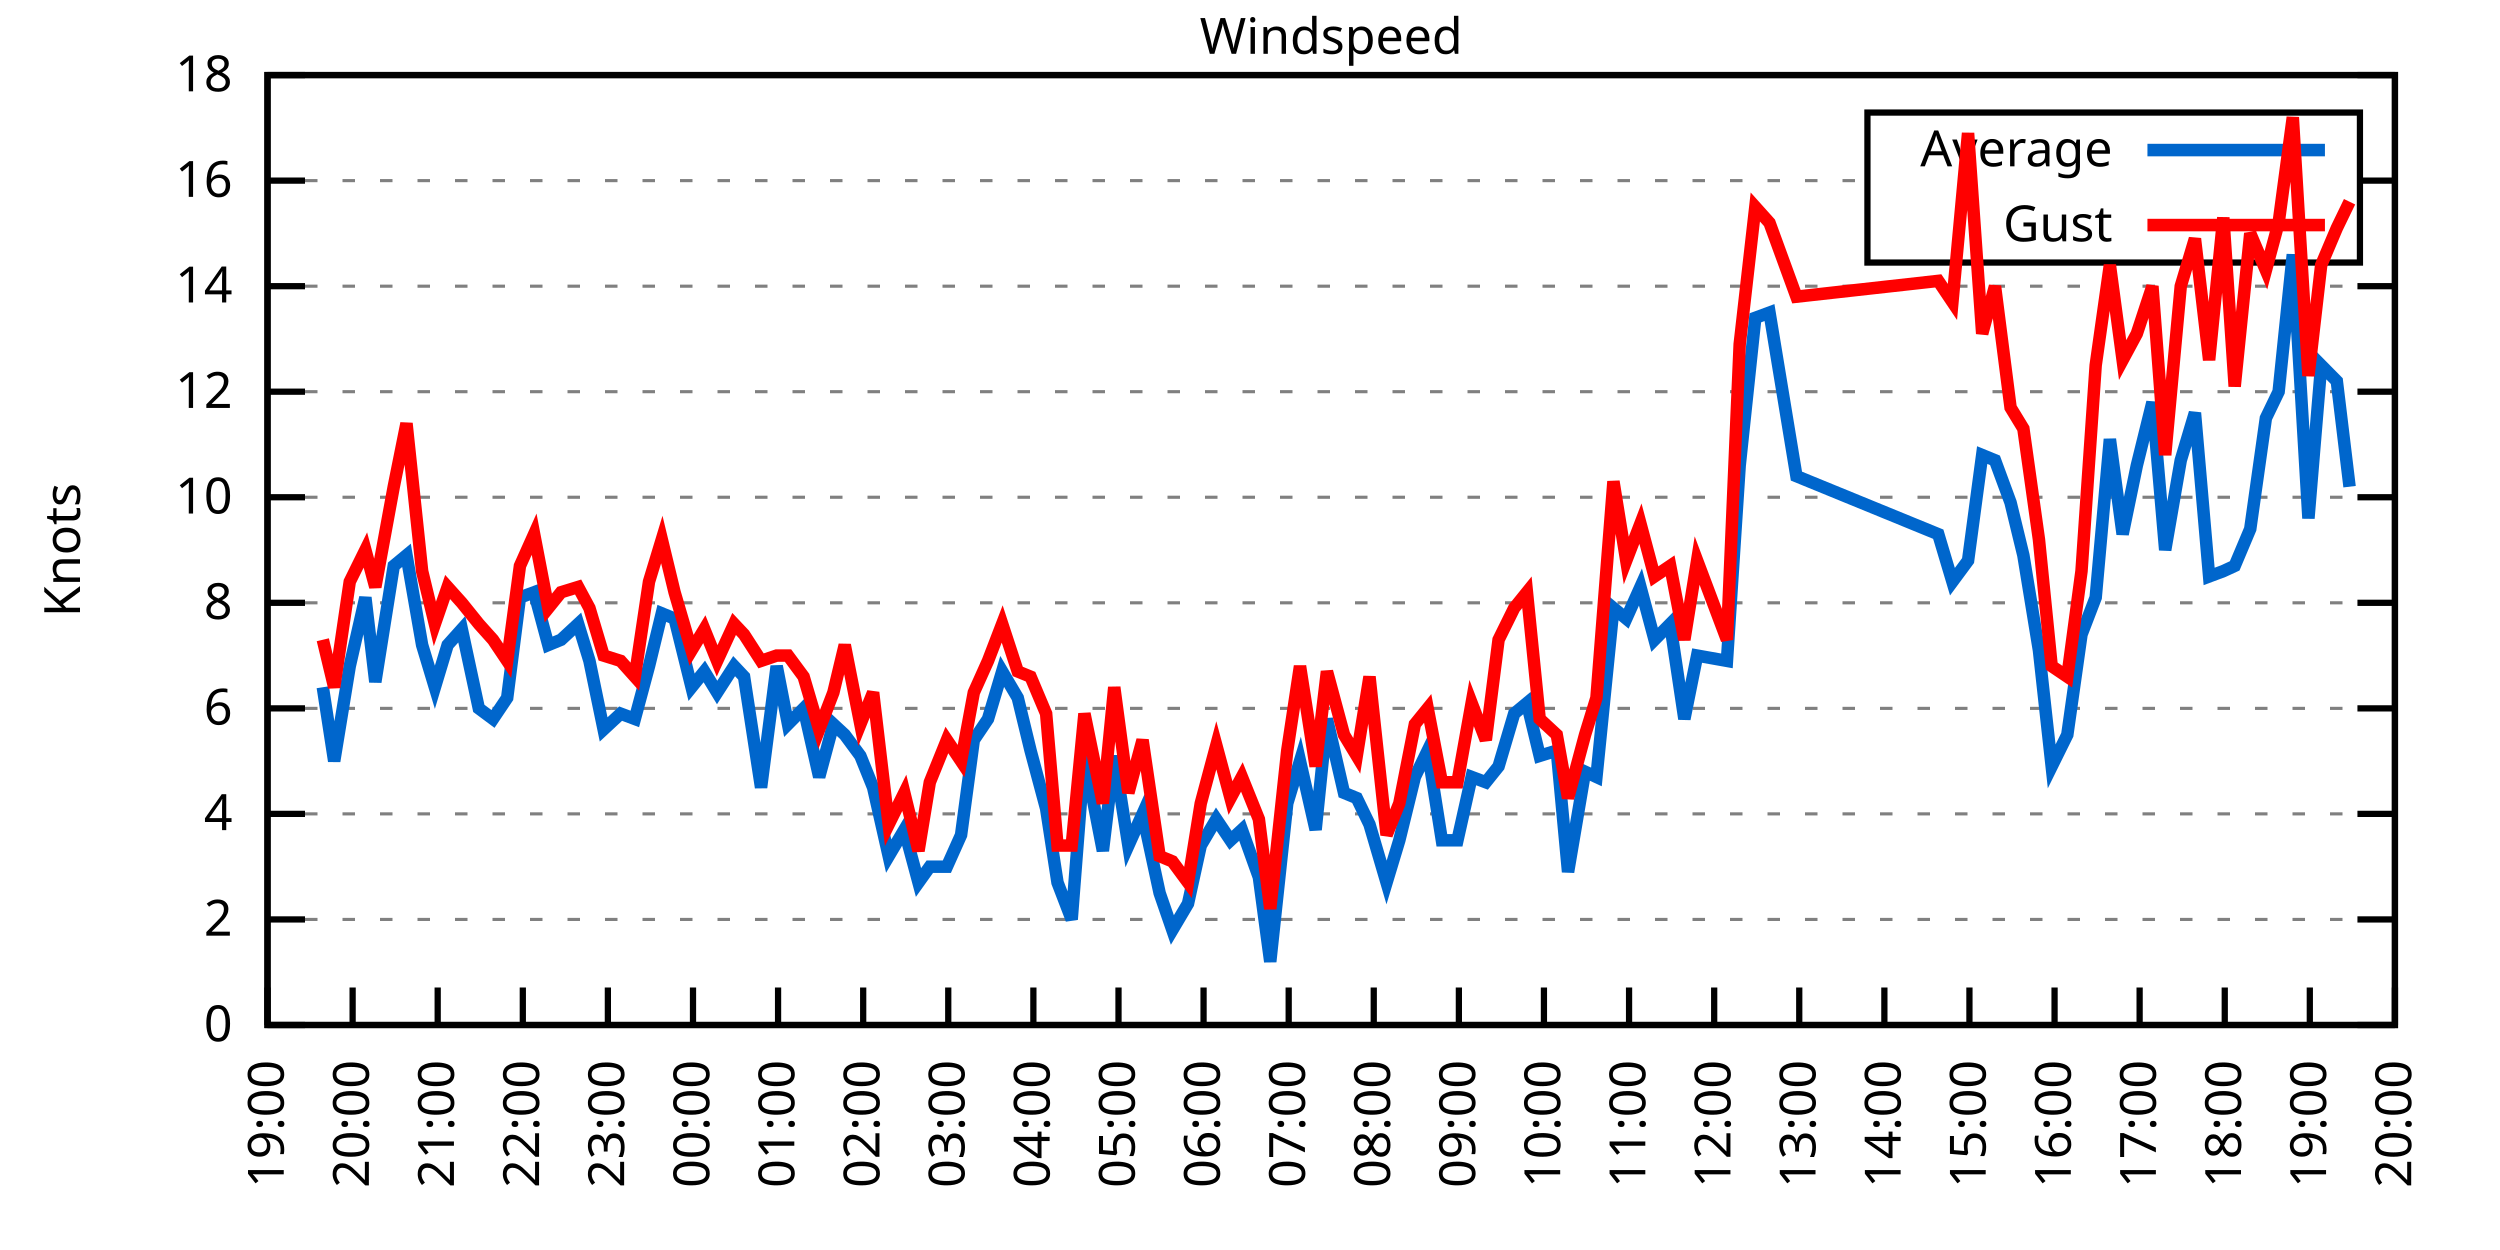
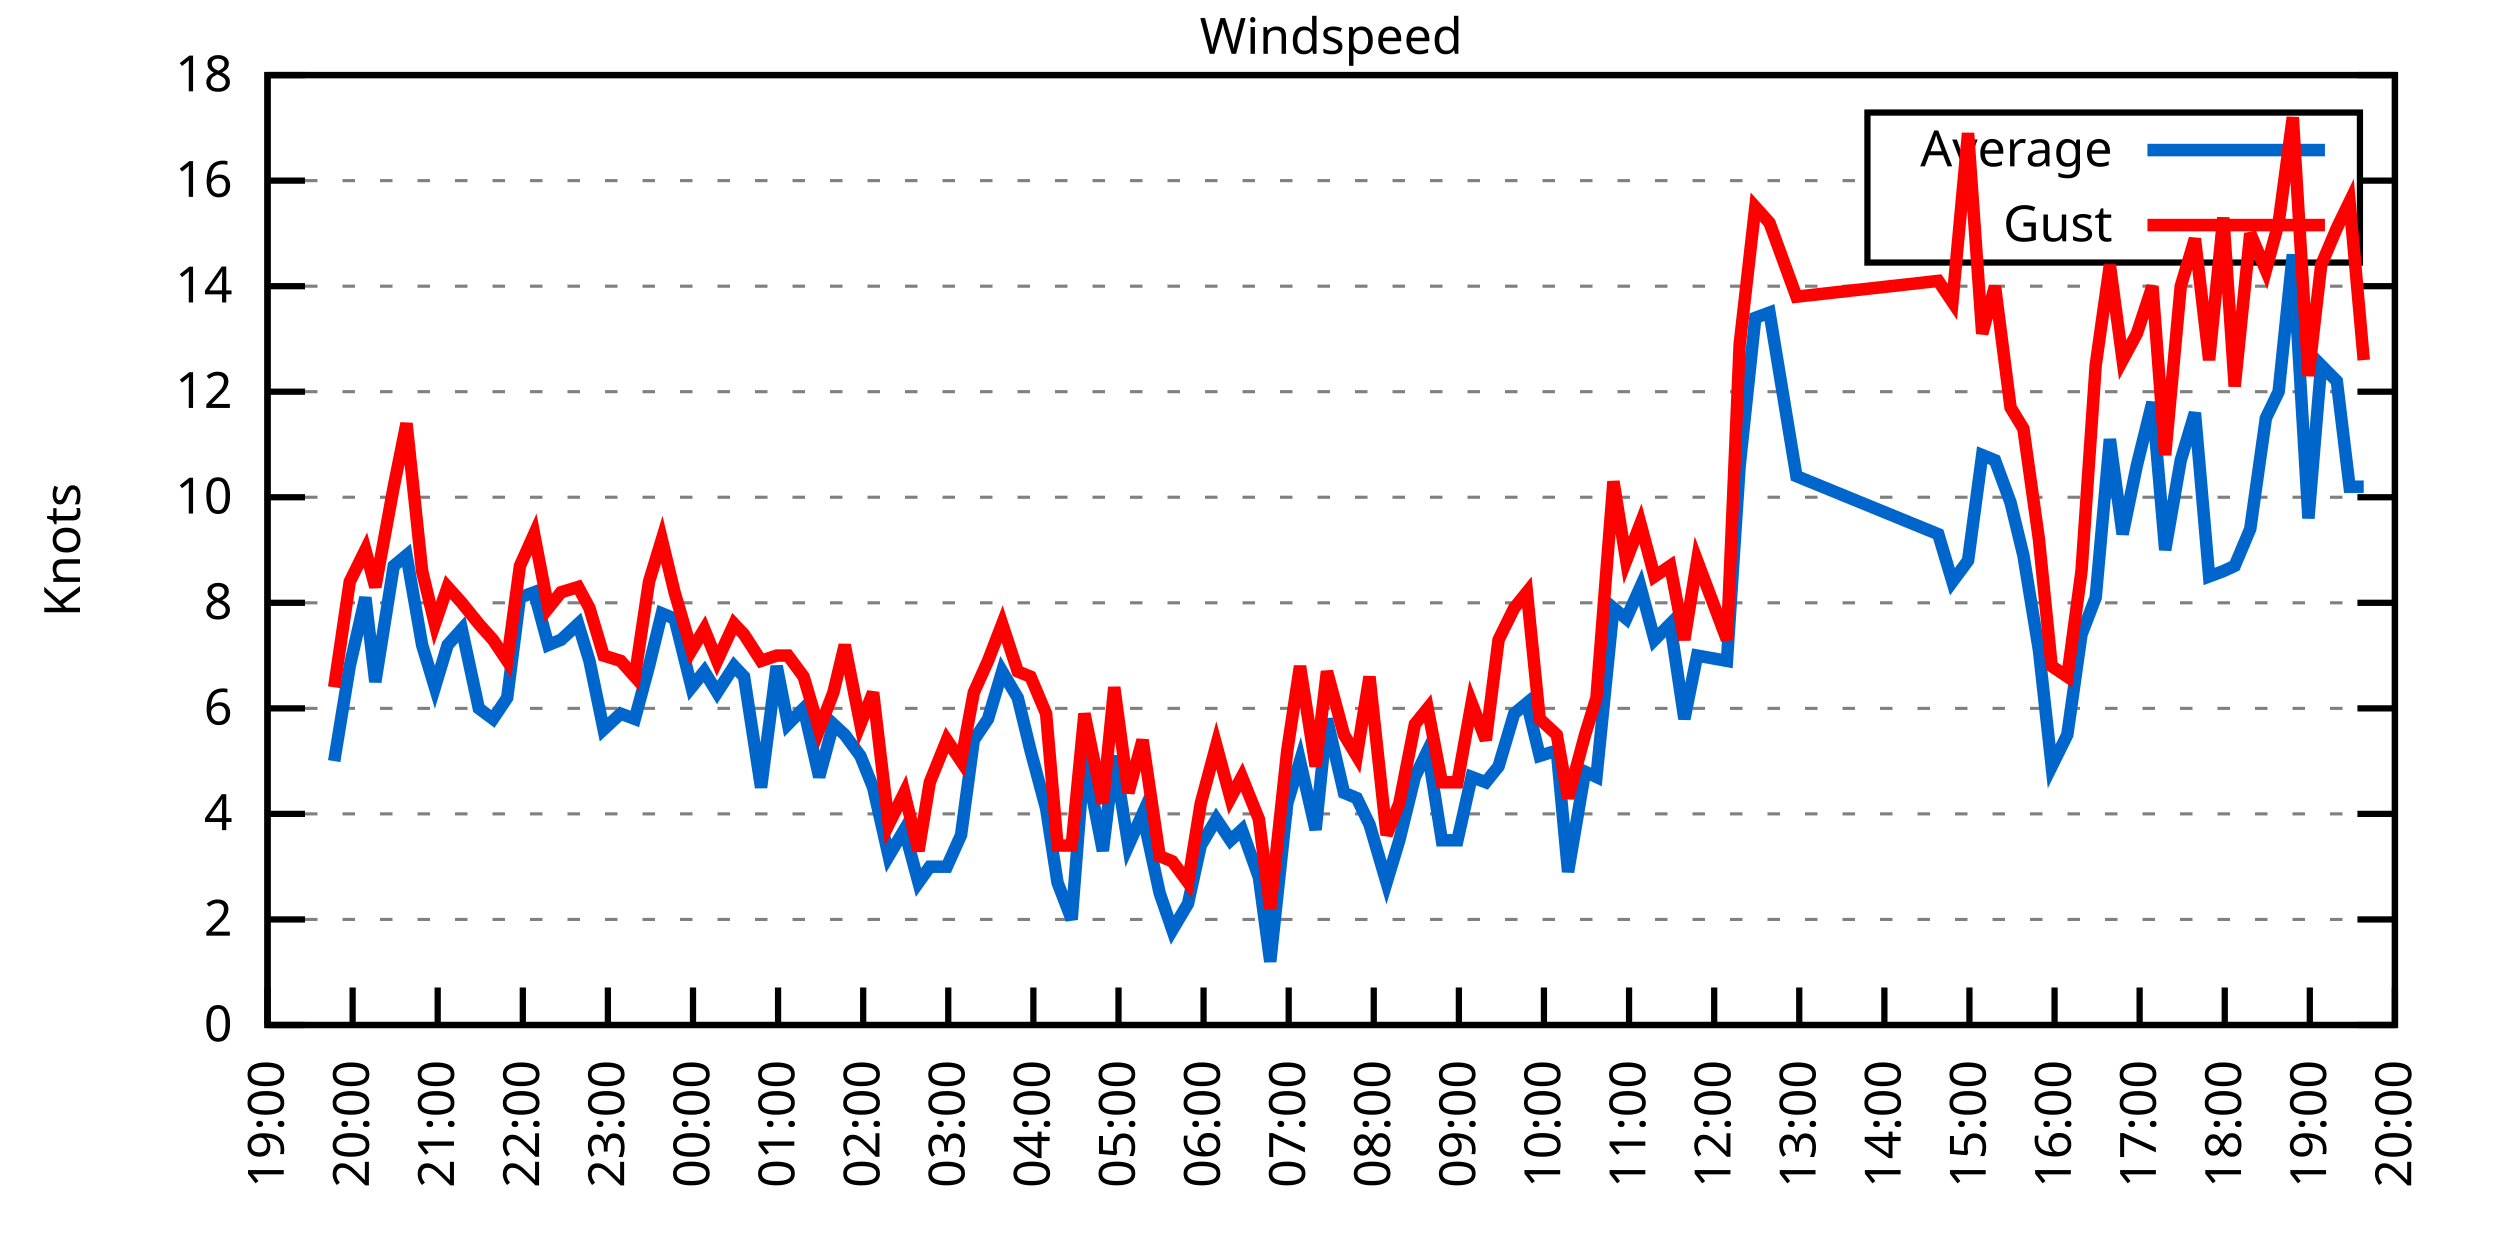
<svg xmlns="http://www.w3.org/2000/svg" xmlns:xlink="http://www.w3.org/1999/xlink" width="400" height="200" viewBox="0 0 400 200">
  <g id="gnuplot_canvas">
    <rect x="0" y="0" width="400" height="200" fill="none" />
    <defs>
      <circle id="gpDot" r="0.5" stroke-width="0.5" stroke="currentColor" />
      <path id="gpPt0" stroke-width="0.333" stroke="currentColor" d="M-1,0 h2 M0,-1 v2" />
      <path id="gpPt1" stroke-width="0.333" stroke="currentColor" d="M-1,-1 L1,1 M1,-1 L-1,1" />
      <path id="gpPt2" stroke-width="0.333" stroke="currentColor" d="M-1,0 L1,0 M0,-1 L0,1 M-1,-1 L1,1 M-1,1 L1,-1" />
      <rect id="gpPt3" stroke-width="0.333" stroke="currentColor" x="-1" y="-1" width="2" height="2" />
      <rect id="gpPt4" stroke-width="0.333" stroke="currentColor" fill="currentColor" x="-1" y="-1" width="2" height="2" />
      <circle id="gpPt5" stroke-width="0.333" stroke="currentColor" cx="0" cy="0" r="1" />
      <use xlink:href="#gpPt5" id="gpPt6" fill="currentColor" stroke="none" />
      <path id="gpPt7" stroke-width="0.333" stroke="currentColor" d="M0,-1.33 L-1.33,0.67 L1.33,0.67 z" />
      <use xlink:href="#gpPt7" id="gpPt8" fill="currentColor" stroke="none" />
      <use xlink:href="#gpPt7" id="gpPt9" stroke="currentColor" transform="rotate(180)" />
      <use xlink:href="#gpPt9" id="gpPt10" fill="currentColor" stroke="none" />
      <use xlink:href="#gpPt3" id="gpPt11" stroke="currentColor" transform="rotate(45)" />
      <use xlink:href="#gpPt11" id="gpPt12" fill="currentColor" stroke="none" />
      <path id="gpPt13" stroke-width="0.333" stroke="currentColor" d="M0,1.330 L1.265,0.411 L0.782,-1.067 L-0.782,-1.076 L-1.265,0.411 z" />
      <use xlink:href="#gpPt13" id="gpPt14" fill="currentColor" stroke="none" />
      <filter id="textbox" filterUnits="objectBoundingBox" x="0" y="0" height="1" width="1">
        <feFlood flood-color="white" flood-opacity="1" result="bgnd" />
        <feComposite in="SourceGraphic" in2="bgnd" operator="atop" />
      </filter>
      <filter id="greybox" filterUnits="objectBoundingBox" x="0" y="0" height="1" width="1">
        <feFlood flood-color="lightgrey" flood-opacity="1" result="grey" />
        <feComposite in="SourceGraphic" in2="grey" operator="atop" />
      </filter>
    </defs>
    <g fill="none" color="white" stroke="currentColor" stroke-width="1.00" stroke-linecap="butt" stroke-linejoin="miter">
</g>
    <g fill="none" color="black" stroke="currentColor" stroke-width="1.00" stroke-linecap="butt" stroke-linejoin="miter">
      <g stroke="none" shape-rendering="crispEdges">
        <polygon fill="rgb(255, 255, 255)" points="42.80,164.00 383.18,164.00 383.18,12.02 42.80,12.02 " />
      </g>
    </g>
    <g fill="none" color="black" stroke="currentColor" stroke-width="1.00" stroke-linecap="butt" stroke-linejoin="miter">
</g>
    <g fill="none" color="black" stroke="black" stroke-width="0.50" stroke-linecap="butt" stroke-linejoin="miter">
</g>
    <g fill="none" color="gray" stroke="currentColor" stroke-width="0.50" stroke-linecap="butt" stroke-linejoin="miter">
      <path stroke="gray" stroke-dasharray="2,4" class="gridline" d="M42.80,164.00 L383.19,164.00  " />
    </g>
    <g fill="none" color="gray" stroke="gray" stroke-width="1.00" stroke-linecap="butt" stroke-linejoin="miter">
</g>
    <g fill="none" color="black" stroke="currentColor" stroke-width="1.00" stroke-linecap="butt" stroke-linejoin="miter">
      <path stroke="black" d="M42.80,164.00 L48.80,164.00 M383.19,164.00 L377.19,164.00  " />
      <g transform="translate(37.20,166.60)" stroke="none" fill="black" font-family="Sans" font-size="8.00" text-anchor="end">
        <text>
          <tspan font-family="Sans"> 0</tspan>
        </text>
      </g>
    </g>
    <g fill="none" color="black" stroke="currentColor" stroke-width="1.00" stroke-linecap="butt" stroke-linejoin="miter">
</g>
    <g fill="none" color="black" stroke="black" stroke-width="0.50" stroke-linecap="butt" stroke-linejoin="miter">
</g>
    <g fill="none" color="gray" stroke="currentColor" stroke-width="0.50" stroke-linecap="butt" stroke-linejoin="miter">
      <path stroke="gray" stroke-dasharray="2,4" class="gridline" d="M42.80,147.11 L383.19,147.11  " />
    </g>
    <g fill="none" color="gray" stroke="gray" stroke-width="1.00" stroke-linecap="butt" stroke-linejoin="miter">
</g>
    <g fill="none" color="black" stroke="currentColor" stroke-width="1.00" stroke-linecap="butt" stroke-linejoin="miter">
      <path stroke="black" d="M42.80,147.11 L48.80,147.11 M383.19,147.11 L377.19,147.11  " />
      <g transform="translate(37.20,149.71)" stroke="none" fill="black" font-family="Sans" font-size="8.00" text-anchor="end">
        <text>
          <tspan font-family="Sans"> 2</tspan>
        </text>
      </g>
    </g>
    <g fill="none" color="black" stroke="currentColor" stroke-width="1.00" stroke-linecap="butt" stroke-linejoin="miter">
</g>
    <g fill="none" color="black" stroke="black" stroke-width="0.50" stroke-linecap="butt" stroke-linejoin="miter">
</g>
    <g fill="none" color="gray" stroke="currentColor" stroke-width="0.50" stroke-linecap="butt" stroke-linejoin="miter">
      <path stroke="gray" stroke-dasharray="2,4" class="gridline" d="M42.80,130.22 L383.19,130.22  " />
    </g>
    <g fill="none" color="gray" stroke="gray" stroke-width="1.00" stroke-linecap="butt" stroke-linejoin="miter">
</g>
    <g fill="none" color="black" stroke="currentColor" stroke-width="1.00" stroke-linecap="butt" stroke-linejoin="miter">
      <path stroke="black" d="M42.80,130.22 L48.80,130.22 M383.19,130.22 L377.19,130.22  " />
      <g transform="translate(37.20,132.82)" stroke="none" fill="black" font-family="Sans" font-size="8.00" text-anchor="end">
        <text>
          <tspan font-family="Sans"> 4</tspan>
        </text>
      </g>
    </g>
    <g fill="none" color="black" stroke="currentColor" stroke-width="1.00" stroke-linecap="butt" stroke-linejoin="miter">
</g>
    <g fill="none" color="black" stroke="black" stroke-width="0.50" stroke-linecap="butt" stroke-linejoin="miter">
</g>
    <g fill="none" color="gray" stroke="currentColor" stroke-width="0.50" stroke-linecap="butt" stroke-linejoin="miter">
      <path stroke="gray" stroke-dasharray="2,4" class="gridline" d="M42.80,113.34 L383.19,113.34  " />
    </g>
    <g fill="none" color="gray" stroke="gray" stroke-width="1.00" stroke-linecap="butt" stroke-linejoin="miter">
</g>
    <g fill="none" color="black" stroke="currentColor" stroke-width="1.00" stroke-linecap="butt" stroke-linejoin="miter">
      <path stroke="black" d="M42.80,113.34 L48.80,113.34 M383.19,113.34 L377.19,113.34  " />
      <g transform="translate(37.20,115.94)" stroke="none" fill="black" font-family="Sans" font-size="8.00" text-anchor="end">
        <text>
          <tspan font-family="Sans"> 6</tspan>
        </text>
      </g>
    </g>
    <g fill="none" color="black" stroke="currentColor" stroke-width="1.00" stroke-linecap="butt" stroke-linejoin="miter">
</g>
    <g fill="none" color="black" stroke="black" stroke-width="0.50" stroke-linecap="butt" stroke-linejoin="miter">
</g>
    <g fill="none" color="gray" stroke="currentColor" stroke-width="0.50" stroke-linecap="butt" stroke-linejoin="miter">
      <path stroke="gray" stroke-dasharray="2,4" class="gridline" d="M42.80,96.45 L383.19,96.45  " />
    </g>
    <g fill="none" color="gray" stroke="gray" stroke-width="1.00" stroke-linecap="butt" stroke-linejoin="miter">
</g>
    <g fill="none" color="black" stroke="currentColor" stroke-width="1.00" stroke-linecap="butt" stroke-linejoin="miter">
      <path stroke="black" d="M42.80,96.45 L48.80,96.45 M383.19,96.45 L377.19,96.45  " />
      <g transform="translate(37.20,99.05)" stroke="none" fill="black" font-family="Sans" font-size="8.00" text-anchor="end">
        <text>
          <tspan font-family="Sans"> 8</tspan>
        </text>
      </g>
    </g>
    <g fill="none" color="black" stroke="currentColor" stroke-width="1.00" stroke-linecap="butt" stroke-linejoin="miter">
</g>
    <g fill="none" color="black" stroke="black" stroke-width="0.50" stroke-linecap="butt" stroke-linejoin="miter">
</g>
    <g fill="none" color="gray" stroke="currentColor" stroke-width="0.50" stroke-linecap="butt" stroke-linejoin="miter">
      <path stroke="gray" stroke-dasharray="2,4" class="gridline" d="M42.80,79.56 L383.19,79.56  " />
    </g>
    <g fill="none" color="gray" stroke="gray" stroke-width="1.00" stroke-linecap="butt" stroke-linejoin="miter">
</g>
    <g fill="none" color="black" stroke="currentColor" stroke-width="1.00" stroke-linecap="butt" stroke-linejoin="miter">
      <path stroke="black" d="M42.80,79.56 L48.80,79.56 M383.19,79.56 L377.19,79.56  " />
      <g transform="translate(37.20,82.16)" stroke="none" fill="black" font-family="Sans" font-size="8.00" text-anchor="end">
        <text>
          <tspan font-family="Sans"> 10</tspan>
        </text>
      </g>
    </g>
    <g fill="none" color="black" stroke="currentColor" stroke-width="1.00" stroke-linecap="butt" stroke-linejoin="miter">
</g>
    <g fill="none" color="black" stroke="black" stroke-width="0.50" stroke-linecap="butt" stroke-linejoin="miter">
</g>
    <g fill="none" color="gray" stroke="currentColor" stroke-width="0.50" stroke-linecap="butt" stroke-linejoin="miter">
      <path stroke="gray" stroke-dasharray="2,4" class="gridline" d="M42.80,62.67 L383.19,62.67  " />
    </g>
    <g fill="none" color="gray" stroke="gray" stroke-width="1.00" stroke-linecap="butt" stroke-linejoin="miter">
</g>
    <g fill="none" color="black" stroke="currentColor" stroke-width="1.00" stroke-linecap="butt" stroke-linejoin="miter">
      <path stroke="black" d="M42.80,62.67 L48.80,62.67 M383.19,62.67 L377.19,62.67  " />
      <g transform="translate(37.20,65.27)" stroke="none" fill="black" font-family="Sans" font-size="8.00" text-anchor="end">
        <text>
          <tspan font-family="Sans"> 12</tspan>
        </text>
      </g>
    </g>
    <g fill="none" color="black" stroke="currentColor" stroke-width="1.00" stroke-linecap="butt" stroke-linejoin="miter">
</g>
    <g fill="none" color="black" stroke="black" stroke-width="0.50" stroke-linecap="butt" stroke-linejoin="miter">
</g>
    <g fill="none" color="gray" stroke="currentColor" stroke-width="0.50" stroke-linecap="butt" stroke-linejoin="miter">
      <path stroke="gray" stroke-dasharray="2,4" class="gridline" d="M42.80,45.79 L383.19,45.79  " />
    </g>
    <g fill="none" color="gray" stroke="gray" stroke-width="1.00" stroke-linecap="butt" stroke-linejoin="miter">
</g>
    <g fill="none" color="black" stroke="currentColor" stroke-width="1.00" stroke-linecap="butt" stroke-linejoin="miter">
      <path stroke="black" d="M42.80,45.79 L48.80,45.79 M383.19,45.79 L377.19,45.79  " />
      <g transform="translate(37.20,48.39)" stroke="none" fill="black" font-family="Sans" font-size="8.00" text-anchor="end">
        <text>
          <tspan font-family="Sans"> 14</tspan>
        </text>
      </g>
    </g>
    <g fill="none" color="black" stroke="currentColor" stroke-width="1.00" stroke-linecap="butt" stroke-linejoin="miter">
</g>
    <g fill="none" color="black" stroke="black" stroke-width="0.50" stroke-linecap="butt" stroke-linejoin="miter">
</g>
    <g fill="none" color="gray" stroke="currentColor" stroke-width="0.50" stroke-linecap="butt" stroke-linejoin="miter">
      <path stroke="gray" stroke-dasharray="2,4" class="gridline" d="M42.80,28.90 L298.79,28.90 M377.59,28.90 L383.19,28.90  " />
    </g>
    <g fill="none" color="gray" stroke="gray" stroke-width="1.00" stroke-linecap="butt" stroke-linejoin="miter">
</g>
    <g fill="none" color="black" stroke="currentColor" stroke-width="1.00" stroke-linecap="butt" stroke-linejoin="miter">
      <path stroke="black" d="M42.80,28.90 L48.80,28.90 M383.19,28.90 L377.19,28.90  " />
      <g transform="translate(37.20,31.50)" stroke="none" fill="black" font-family="Sans" font-size="8.00" text-anchor="end">
        <text>
          <tspan font-family="Sans"> 16</tspan>
        </text>
      </g>
    </g>
    <g fill="none" color="black" stroke="currentColor" stroke-width="1.00" stroke-linecap="butt" stroke-linejoin="miter">
</g>
    <g fill="none" color="black" stroke="black" stroke-width="0.50" stroke-linecap="butt" stroke-linejoin="miter">
</g>
    <g fill="none" color="gray" stroke="currentColor" stroke-width="0.50" stroke-linecap="butt" stroke-linejoin="miter">
      <path stroke="gray" stroke-dasharray="2,4" class="gridline" d="M42.80,12.01 L383.19,12.01  " />
    </g>
    <g fill="none" color="gray" stroke="gray" stroke-width="1.00" stroke-linecap="butt" stroke-linejoin="miter">
</g>
    <g fill="none" color="black" stroke="currentColor" stroke-width="1.00" stroke-linecap="butt" stroke-linejoin="miter">
      <path stroke="black" d="M42.80,12.01 L48.80,12.01 M383.19,12.01 L377.19,12.01  " />
      <g transform="translate(37.20,14.61)" stroke="none" fill="black" font-family="Sans" font-size="8.00" text-anchor="end">
        <text>
          <tspan font-family="Sans"> 18</tspan>
        </text>
      </g>
    </g>
    <g fill="none" color="black" stroke="currentColor" stroke-width="1.00" stroke-linecap="butt" stroke-linejoin="miter">
      <path stroke="black" d="M42.80,164.00 L42.80,158.00  " />
      <g transform="translate(45.40,169.60) rotate(270.00)" stroke="none" fill="black" font-family="Sans" font-size="8.00" text-anchor="end">
        <text>
          <tspan font-family="Sans">19:00</tspan>
        </text>
      </g>
    </g>
    <g fill="none" color="black" stroke="currentColor" stroke-width="1.00" stroke-linecap="butt" stroke-linejoin="miter">
      <path stroke="black" d="M56.42,164.00 L56.42,158.00  " />
      <g transform="translate(59.02,169.60) rotate(270.00)" stroke="none" fill="black" font-family="Sans" font-size="8.00" text-anchor="end">
        <text>
          <tspan font-family="Sans">20:00</tspan>
        </text>
      </g>
    </g>
    <g fill="none" color="black" stroke="currentColor" stroke-width="1.00" stroke-linecap="butt" stroke-linejoin="miter">
      <path stroke="black" d="M70.03,164.00 L70.03,158.00  " />
      <g transform="translate(72.63,169.60) rotate(270.00)" stroke="none" fill="black" font-family="Sans" font-size="8.00" text-anchor="end">
        <text>
          <tspan font-family="Sans">21:00</tspan>
        </text>
      </g>
    </g>
    <g fill="none" color="black" stroke="currentColor" stroke-width="1.00" stroke-linecap="butt" stroke-linejoin="miter">
      <path stroke="black" d="M83.65,164.00 L83.65,158.00  " />
      <g transform="translate(86.25,169.60) rotate(270.00)" stroke="none" fill="black" font-family="Sans" font-size="8.00" text-anchor="end">
        <text>
          <tspan font-family="Sans">22:00</tspan>
        </text>
      </g>
    </g>
    <g fill="none" color="black" stroke="currentColor" stroke-width="1.00" stroke-linecap="butt" stroke-linejoin="miter">
      <path stroke="black" d="M97.26,164.00 L97.26,158.00  " />
      <g transform="translate(99.86,169.60) rotate(270.00)" stroke="none" fill="black" font-family="Sans" font-size="8.00" text-anchor="end">
        <text>
          <tspan font-family="Sans">23:00</tspan>
        </text>
      </g>
    </g>
    <g fill="none" color="black" stroke="currentColor" stroke-width="1.00" stroke-linecap="butt" stroke-linejoin="miter">
      <path stroke="black" d="M110.88,164.00 L110.88,158.00  " />
      <g transform="translate(113.48,169.60) rotate(270.00)" stroke="none" fill="black" font-family="Sans" font-size="8.00" text-anchor="end">
        <text>
          <tspan font-family="Sans">00:00</tspan>
        </text>
      </g>
    </g>
    <g fill="none" color="black" stroke="currentColor" stroke-width="1.00" stroke-linecap="butt" stroke-linejoin="miter">
      <path stroke="black" d="M124.49,164.00 L124.49,158.00  " />
      <g transform="translate(127.09,169.60) rotate(270.00)" stroke="none" fill="black" font-family="Sans" font-size="8.00" text-anchor="end">
        <text>
          <tspan font-family="Sans">01:00</tspan>
        </text>
      </g>
    </g>
    <g fill="none" color="black" stroke="currentColor" stroke-width="1.00" stroke-linecap="butt" stroke-linejoin="miter">
      <path stroke="black" d="M138.11,164.00 L138.11,158.00  " />
      <g transform="translate(140.71,169.60) rotate(270.00)" stroke="none" fill="black" font-family="Sans" font-size="8.00" text-anchor="end">
        <text>
          <tspan font-family="Sans">02:00</tspan>
        </text>
      </g>
    </g>
    <g fill="none" color="black" stroke="currentColor" stroke-width="1.00" stroke-linecap="butt" stroke-linejoin="miter">
      <path stroke="black" d="M151.72,164.00 L151.72,158.00  " />
      <g transform="translate(154.32,169.60) rotate(270.00)" stroke="none" fill="black" font-family="Sans" font-size="8.00" text-anchor="end">
        <text>
          <tspan font-family="Sans">03:00</tspan>
        </text>
      </g>
    </g>
    <g fill="none" color="black" stroke="currentColor" stroke-width="1.00" stroke-linecap="butt" stroke-linejoin="miter">
      <path stroke="black" d="M165.34,164.00 L165.34,158.00  " />
      <g transform="translate(167.94,169.60) rotate(270.00)" stroke="none" fill="black" font-family="Sans" font-size="8.00" text-anchor="end">
        <text>
          <tspan font-family="Sans">04:00</tspan>
        </text>
      </g>
    </g>
    <g fill="none" color="black" stroke="currentColor" stroke-width="1.00" stroke-linecap="butt" stroke-linejoin="miter">
      <path stroke="black" d="M178.96,164.00 L178.96,158.00  " />
      <g transform="translate(181.56,169.60) rotate(270.00)" stroke="none" fill="black" font-family="Sans" font-size="8.00" text-anchor="end">
        <text>
          <tspan font-family="Sans">05:00</tspan>
        </text>
      </g>
    </g>
    <g fill="none" color="black" stroke="currentColor" stroke-width="1.00" stroke-linecap="butt" stroke-linejoin="miter">
      <path stroke="black" d="M192.57,164.00 L192.57,158.00  " />
      <g transform="translate(195.17,169.60) rotate(270.00)" stroke="none" fill="black" font-family="Sans" font-size="8.00" text-anchor="end">
        <text>
          <tspan font-family="Sans">06:00</tspan>
        </text>
      </g>
    </g>
    <g fill="none" color="black" stroke="currentColor" stroke-width="1.00" stroke-linecap="butt" stroke-linejoin="miter">
      <path stroke="black" d="M206.19,164.00 L206.19,158.00  " />
      <g transform="translate(208.79,169.60) rotate(270.00)" stroke="none" fill="black" font-family="Sans" font-size="8.00" text-anchor="end">
        <text>
          <tspan font-family="Sans">07:00</tspan>
        </text>
      </g>
    </g>
    <g fill="none" color="black" stroke="currentColor" stroke-width="1.00" stroke-linecap="butt" stroke-linejoin="miter">
      <path stroke="black" d="M219.80,164.00 L219.80,158.00  " />
      <g transform="translate(222.40,169.60) rotate(270.00)" stroke="none" fill="black" font-family="Sans" font-size="8.00" text-anchor="end">
        <text>
          <tspan font-family="Sans">08:00</tspan>
        </text>
      </g>
    </g>
    <g fill="none" color="black" stroke="currentColor" stroke-width="1.00" stroke-linecap="butt" stroke-linejoin="miter">
      <path stroke="black" d="M233.42,164.00 L233.42,158.00  " />
      <g transform="translate(236.02,169.60) rotate(270.00)" stroke="none" fill="black" font-family="Sans" font-size="8.00" text-anchor="end">
        <text>
          <tspan font-family="Sans">09:00</tspan>
        </text>
      </g>
    </g>
    <g fill="none" color="black" stroke="currentColor" stroke-width="1.00" stroke-linecap="butt" stroke-linejoin="miter">
      <path stroke="black" d="M247.03,164.00 L247.03,158.00  " />
      <g transform="translate(249.63,169.60) rotate(270.00)" stroke="none" fill="black" font-family="Sans" font-size="8.00" text-anchor="end">
        <text>
          <tspan font-family="Sans">10:00</tspan>
        </text>
      </g>
    </g>
    <g fill="none" color="black" stroke="currentColor" stroke-width="1.00" stroke-linecap="butt" stroke-linejoin="miter">
      <path stroke="black" d="M260.65,164.00 L260.65,158.00  " />
      <g transform="translate(263.25,169.60) rotate(270.00)" stroke="none" fill="black" font-family="Sans" font-size="8.00" text-anchor="end">
        <text>
          <tspan font-family="Sans">11:00</tspan>
        </text>
      </g>
    </g>
    <g fill="none" color="black" stroke="currentColor" stroke-width="1.00" stroke-linecap="butt" stroke-linejoin="miter">
      <path stroke="black" d="M274.27,164.00 L274.27,158.00  " />
      <g transform="translate(276.87,169.60) rotate(270.00)" stroke="none" fill="black" font-family="Sans" font-size="8.00" text-anchor="end">
        <text>
          <tspan font-family="Sans">12:00</tspan>
        </text>
      </g>
    </g>
    <g fill="none" color="black" stroke="currentColor" stroke-width="1.00" stroke-linecap="butt" stroke-linejoin="miter">
      <path stroke="black" d="M287.88,164.00 L287.88,158.00  " />
      <g transform="translate(290.48,169.60) rotate(270.00)" stroke="none" fill="black" font-family="Sans" font-size="8.00" text-anchor="end">
        <text>
          <tspan font-family="Sans">13:00</tspan>
        </text>
      </g>
    </g>
    <g fill="none" color="black" stroke="currentColor" stroke-width="1.00" stroke-linecap="butt" stroke-linejoin="miter">
      <path stroke="black" d="M301.50,164.00 L301.50,158.00  " />
      <g transform="translate(304.10,169.60) rotate(270.00)" stroke="none" fill="black" font-family="Sans" font-size="8.00" text-anchor="end">
        <text>
          <tspan font-family="Sans">14:00</tspan>
        </text>
      </g>
    </g>
    <g fill="none" color="black" stroke="currentColor" stroke-width="1.00" stroke-linecap="butt" stroke-linejoin="miter">
      <path stroke="black" d="M315.11,164.00 L315.11,158.00  " />
      <g transform="translate(317.71,169.60) rotate(270.00)" stroke="none" fill="black" font-family="Sans" font-size="8.00" text-anchor="end">
        <text>
          <tspan font-family="Sans">15:00</tspan>
        </text>
      </g>
    </g>
    <g fill="none" color="black" stroke="currentColor" stroke-width="1.00" stroke-linecap="butt" stroke-linejoin="miter">
      <path stroke="black" d="M328.73,164.00 L328.73,158.00  " />
      <g transform="translate(331.33,169.60) rotate(270.00)" stroke="none" fill="black" font-family="Sans" font-size="8.00" text-anchor="end">
        <text>
          <tspan font-family="Sans">16:00</tspan>
        </text>
      </g>
    </g>
    <g fill="none" color="black" stroke="currentColor" stroke-width="1.00" stroke-linecap="butt" stroke-linejoin="miter">
      <path stroke="black" d="M342.34,164.00 L342.34,158.00  " />
      <g transform="translate(344.94,169.60) rotate(270.00)" stroke="none" fill="black" font-family="Sans" font-size="8.00" text-anchor="end">
        <text>
          <tspan font-family="Sans">17:00</tspan>
        </text>
      </g>
    </g>
    <g fill="none" color="black" stroke="currentColor" stroke-width="1.00" stroke-linecap="butt" stroke-linejoin="miter">
      <path stroke="black" d="M355.96,164.00 L355.96,158.00  " />
      <g transform="translate(358.56,169.60) rotate(270.00)" stroke="none" fill="black" font-family="Sans" font-size="8.00" text-anchor="end">
        <text>
          <tspan font-family="Sans">18:00</tspan>
        </text>
      </g>
    </g>
    <g fill="none" color="black" stroke="currentColor" stroke-width="1.00" stroke-linecap="butt" stroke-linejoin="miter">
      <path stroke="black" d="M369.57,164.00 L369.57,158.00  " />
      <g transform="translate(372.17,169.60) rotate(270.00)" stroke="none" fill="black" font-family="Sans" font-size="8.00" text-anchor="end">
        <text>
          <tspan font-family="Sans">19:00</tspan>
        </text>
      </g>
    </g>
    <g fill="none" color="black" stroke="currentColor" stroke-width="1.00" stroke-linecap="butt" stroke-linejoin="miter">
      <path stroke="black" d="M383.19,164.00 L383.19,158.00  " />
      <g transform="translate(385.79,169.60) rotate(270.00)" stroke="none" fill="black" font-family="Sans" font-size="8.00" text-anchor="end">
        <text>
          <tspan font-family="Sans">20:00</tspan>
        </text>
      </g>
    </g>
    <g fill="none" color="black" stroke="currentColor" stroke-width="1.00" stroke-linecap="butt" stroke-linejoin="miter">
</g>
    <g fill="none" color="black" stroke="currentColor" stroke-width="1.00" stroke-linecap="butt" stroke-linejoin="miter">
      <path stroke="black" d="M42.80,12.01 L42.80,164.00 L383.19,164.00 L383.19,12.01 L42.80,12.01 Z  " />
    </g>
    <g fill="none" color="black" stroke="currentColor" stroke-width="1.00" stroke-linecap="butt" stroke-linejoin="miter">
</g>
    <g fill="none" color="black" stroke="currentColor" stroke-width="1.00" stroke-linecap="butt" stroke-linejoin="miter">
      <path stroke="black" d="M298.79,42.01 L298.79,18.01 L377.59,18.01 L377.59,42.01 L298.79,42.01 Z  " />
    </g>
    <g id="Windspeed_plot_1">
      <g fill="none" color="white" stroke="black" stroke-width="2.00" stroke-linecap="butt" stroke-linejoin="miter">
</g>
      <g fill="none" color="black" stroke="currentColor" stroke-width="2.00" stroke-linecap="butt" stroke-linejoin="miter">
        <g transform="translate(337.99,26.61)" stroke="none" fill="black" font-family="Sans" font-size="8.00" text-anchor="end">
          <text>
            <tspan font-family="Sans">Average</tspan>
          </text>
        </g>
      </g>
      <g fill="none" color="black" stroke="currentColor" stroke-width="2.00" stroke-linecap="butt" stroke-linejoin="miter">
-         <path stroke="rgb(  0, 102, 204)" d="M343.59,24.01 L371.99,24.01 M51.65,109.96 L53.47,121.78 L55.96,106.58 L58.46,95.60 L60.05,109.11 L63.00,90.54   L65.04,88.85 L67.54,103.20 L69.58,109.96 L71.62,103.20 L73.89,100.67 L76.61,113.34 L78.88,115.03 L81.15,111.65   L83.19,95.60 L85.46,94.76 L87.73,103.20 L89.77,102.36 L92.50,99.83 L94.31,105.74 L96.58,116.71 L99.30,114.18   L101.57,115.03 L103.84,106.58 L105.89,98.14 L107.93,98.98 L110.65,109.96 L112.69,107.43 L114.74,110.80 L117.46,106.58   L119.05,108.27 L121.77,126.00 L124.27,106.58 L126.08,115.87 L128.58,113.34 L131.07,124.31 L133.34,115.87 L135.16,117.56   L137.66,120.94 L139.70,126.00 L142.19,136.98 L144.69,132.76 L146.96,141.20 L148.77,138.67 L151.50,138.67 L153.77,133.60   L155.81,118.40 L158.08,115.03 L160.35,107.43 L162.84,111.65 L164.89,120.09 L167.38,129.38 L169.20,141.20 L171.47,147.11   L173.51,120.94 L176.46,136.14 L178.28,120.94 L180.54,135.29 L182.81,130.22 L185.54,142.89 L187.58,148.80 L190.08,144.58   L192.12,135.29 L194.61,131.07 L196.88,134.45 L198.70,132.76 L201.42,140.36 L203.24,153.87 L205.96,128.54 L208.00,121.78   L210.50,132.76 L212.31,115.03 L215.04,126.85 L217.08,127.69 L219.12,131.91 L221.85,141.20 L223.89,134.45 L226.38,124.31   L228.43,120.09 L230.70,134.45 L233.19,134.45 L235.46,124.31 L237.73,125.16 L239.77,122.62 L242.27,114.18 L244.31,112.49   L246.35,120.94 L249.08,120.09 L250.89,139.51 L253.61,123.47 L255.43,124.31 L258.15,97.29 L260.20,98.98 L262.47,93.92   L264.73,102.36 L267.23,99.83 L269.50,115.03 L271.54,104.89 L276.31,105.74 L278.35,74.49 L280.85,50.85 L283.12,50.01   L287.43,76.18 L310.12,85.47 L312.39,93.07 L314.89,89.69 L317.15,72.81 L319.20,73.65 L321.69,80.41 L323.74,88.85   L326.23,104.05 L328.27,122.62 L330.77,117.56 L333.04,101.52 L335.31,95.60 L337.58,70.27 L339.62,85.47 L341.89,74.49   L344.39,64.36 L346.43,88.00 L348.92,73.65 L351.19,66.05 L353.46,92.23 L355.73,91.38 L357.55,90.54 L360.04,84.63   L362.54,66.90 L364.58,62.67 L366.85,40.72 L369.35,82.94 L371.39,58.45 L373.89,60.98 L375.93,77.87  " />
+         <path stroke="rgb(  0, 102, 204)" d="M343.59,24.01 L371.99,24.01 M53.47,121.78 L55.96,106.58 L58.46,95.60 L60.05,109.11 L63.00,90.54 L65.04,88.85   L67.54,103.20 L69.58,109.96 L71.62,103.20 L73.89,100.67 L76.61,113.34 L78.88,115.03 L81.15,111.65 L83.19,95.60   L85.46,94.76 L87.73,103.20 L89.77,102.36 L92.50,99.83 L94.31,105.74 L96.58,116.71 L99.30,114.18 L101.57,115.03   L103.84,106.58 L105.89,98.14 L107.93,98.98 L110.65,109.96 L112.69,107.43 L114.74,110.80 L117.46,106.58 L119.05,108.27   L121.77,126.00 L124.27,106.58 L126.08,115.87 L128.58,113.34 L131.07,124.31 L133.34,115.87 L135.16,117.56 L137.66,120.94   L139.70,126.00 L142.19,136.98 L144.69,132.76 L146.96,141.20 L148.77,138.67 L151.50,138.67 L153.77,133.60 L155.81,118.40   L158.08,115.03 L160.35,107.43 L162.84,111.65 L164.89,120.09 L167.38,129.38 L169.20,141.20 L171.47,147.11 L173.51,120.94   L176.46,136.14 L178.28,120.94 L180.54,135.29 L182.81,130.22 L185.54,142.89 L187.58,148.80 L190.08,144.58 L192.12,135.29   L194.61,131.07 L196.88,134.45 L198.70,132.76 L201.42,140.36 L203.24,153.87 L205.96,128.54 L208.00,121.78 L210.50,132.76   L212.31,115.03 L215.04,126.85 L217.08,127.69 L219.12,131.91 L221.85,141.20 L223.89,134.45 L226.38,124.31 L228.43,120.09   L230.70,134.45 L233.19,134.45 L235.46,124.31 L237.73,125.16 L239.77,122.62 L242.27,114.18 L244.31,112.49 L246.35,120.94   L249.08,120.09 L250.89,139.51 L253.61,123.47 L255.43,124.31 L258.15,97.29 L260.20,98.98 L262.47,93.92 L264.73,102.36   L267.23,99.83 L269.50,115.03 L271.54,104.89 L276.31,105.74 L278.35,74.49 L280.85,50.85 L283.12,50.01 L287.43,76.18   L310.12,85.47 L312.39,93.07 L314.89,89.69 L317.15,72.81 L319.20,73.65 L321.69,80.41 L323.74,88.85 L326.23,104.05   L328.27,122.62 L330.77,117.56 L333.04,101.52 L335.31,95.60 L337.58,70.27 L339.62,85.47 L341.89,74.49 L344.39,64.36   L346.43,88.00 L348.92,73.65 L351.19,66.05 L353.46,92.23 L355.73,91.38 L357.55,90.54 L360.04,84.63 L362.54,66.90   L364.58,62.67 L366.85,40.72 L369.35,82.94 L371.39,58.45 L373.89,60.98 L375.93,77.87 L378.20,77.87  " />
      </g>
    </g>
    <g id="Windspeed_plot_2">
      <g fill="none" color="black" stroke="currentColor" stroke-width="2.00" stroke-linecap="butt" stroke-linejoin="miter">
        <g transform="translate(337.99,38.61)" stroke="none" fill="black" font-family="Sans" font-size="8.00" text-anchor="end">
          <text>
            <tspan font-family="Sans">Gust</tspan>
          </text>
        </g>
      </g>
      <g fill="none" color="black" stroke="currentColor" stroke-width="2.00" stroke-linecap="butt" stroke-linejoin="miter">
-         <path stroke="rgb(255,   0,   0)" d="M343.59,36.01 L371.99,36.01 M51.65,102.36 L53.47,109.96 L55.96,93.07 L58.46,88.00 L60.05,93.92 L63.00,77.87   L65.04,67.74 L67.54,91.38 L69.58,99.83 L71.62,93.92 L73.89,96.45 L76.61,99.83 L78.88,102.36 L81.15,105.74   L83.19,90.54 L85.46,85.47 L87.73,97.29 L89.77,94.76 L92.50,93.92 L94.31,97.29 L96.58,104.89 L99.30,105.74   L101.57,108.27 L103.84,93.07 L105.89,86.32 L107.93,94.76 L110.65,104.05 L112.69,100.67 L114.74,105.74 L117.46,99.83   L119.05,101.52 L121.77,105.74 L124.27,104.89 L126.08,104.89 L128.58,108.27 L131.07,116.71 L133.34,110.80 L135.16,103.20   L137.66,115.87 L139.70,110.80 L142.19,131.91 L144.69,126.85 L146.96,136.14 L148.77,125.16 L151.50,118.40 L153.77,121.78   L155.81,110.80 L158.08,105.74 L160.35,99.83 L162.84,107.43 L164.89,108.27 L167.38,114.18 L169.20,135.29 L171.47,135.29   L173.51,114.18 L176.46,128.54 L178.28,109.96 L180.54,126.85 L182.81,118.40 L185.54,136.98 L187.58,137.82 L190.08,141.20   L192.12,128.54 L194.61,119.25 L196.88,127.69 L198.70,124.31 L201.42,131.07 L203.24,145.42 L205.96,120.09 L208.00,106.58   L210.50,122.62 L212.31,107.43 L215.04,117.56 L217.08,120.94 L219.12,108.27 L221.85,133.60 L223.89,128.54 L226.38,115.87   L228.43,113.34 L230.70,125.16 L233.19,125.16 L235.46,112.49 L237.73,118.40 L239.77,102.36 L242.27,97.29 L244.31,94.76   L246.35,115.03 L249.08,117.56 L250.89,127.69 L253.61,117.56 L255.43,111.65 L258.15,77.03 L260.20,89.69 L262.47,83.78   L264.73,92.23 L267.23,90.54 L269.50,102.36 L271.54,89.69 L276.31,102.36 L278.35,55.07 L280.85,33.12 L283.12,35.65   L287.43,47.47 L310.12,44.94 L312.39,48.32 L314.89,21.30 L317.15,53.39 L319.20,45.79 L321.69,65.21 L323.74,68.58   L326.23,86.32 L328.27,106.58 L330.77,108.27 L333.04,91.38 L335.31,58.45 L337.58,42.41 L339.62,57.61 L341.89,53.39   L344.39,45.79 L346.43,72.81 L348.92,45.79 L351.19,38.19 L353.46,57.61 L355.73,34.81 L357.55,61.83 L360.04,37.34   L362.54,43.25 L364.58,35.65 L366.85,18.77 L369.35,60.14 L371.39,42.41 L373.89,36.50 L375.93,32.28  " />
+         <path stroke="rgb(255,   0,   0)" d="M343.59,36.01 L371.99,36.01 M53.47,109.96 L55.96,93.07 L58.46,88.00 L60.05,93.92 L63.00,77.87 L65.04,67.74   L67.54,91.38 L69.58,99.83 L71.62,93.92 L73.89,96.45 L76.61,99.83 L78.88,102.36 L81.15,105.74 L83.19,90.54   L85.46,85.47 L87.73,97.29 L89.77,94.76 L92.50,93.92 L94.31,97.29 L96.58,104.89 L99.30,105.74 L101.57,108.27   L103.84,93.07 L105.89,86.32 L107.93,94.76 L110.65,104.05 L112.69,100.67 L114.74,105.74 L117.46,99.83 L119.05,101.52   L121.77,105.74 L124.27,104.89 L126.08,104.89 L128.58,108.27 L131.07,116.71 L133.34,110.80 L135.16,103.20 L137.66,115.87   L139.70,110.80 L142.19,131.91 L144.69,126.85 L146.96,136.14 L148.77,125.16 L151.50,118.40 L153.77,121.78 L155.81,110.80   L158.08,105.74 L160.35,99.83 L162.84,107.43 L164.89,108.27 L167.38,114.18 L169.20,135.29 L171.47,135.29 L173.51,114.18   L176.46,128.54 L178.28,109.96 L180.54,126.85 L182.81,118.40 L185.54,136.98 L187.58,137.82 L190.08,141.20 L192.12,128.54   L194.61,119.25 L196.88,127.69 L198.70,124.31 L201.42,131.07 L203.24,145.42 L205.96,120.09 L208.00,106.58 L210.50,122.62   L212.31,107.43 L215.04,117.56 L217.08,120.94 L219.12,108.27 L221.85,133.60 L223.89,128.54 L226.38,115.87 L228.43,113.34   L230.70,125.16 L233.19,125.16 L235.46,112.49 L237.73,118.40 L239.77,102.36 L242.27,97.29 L244.31,94.76 L246.35,115.03   L249.08,117.56 L250.89,127.69 L253.61,117.56 L255.43,111.65 L258.15,77.03 L260.20,89.69 L262.47,83.78 L264.73,92.23   L267.23,90.54 L269.50,102.36 L271.54,89.69 L276.31,102.36 L278.35,55.07 L280.85,33.12 L283.12,35.65 L287.43,47.47   L310.12,44.94 L312.39,48.32 L314.89,21.30 L317.15,53.39 L319.20,45.79 L321.69,65.21 L323.74,68.58 L326.23,86.32   L328.27,106.58 L330.77,108.27 L333.04,91.38 L335.31,58.45 L337.58,42.41 L339.62,57.61 L341.89,53.39 L344.39,45.79   L346.43,72.81 L348.92,45.79 L351.19,38.19 L353.46,57.61 L355.73,34.81 L357.55,61.83 L360.04,37.34 L362.54,43.25   L364.58,35.65 L366.85,18.77 L369.35,60.14 L371.39,42.41 L373.89,36.50 L375.93,32.28 L378.20,57.61  " />
      </g>
    </g>
    <g fill="none" color="black" stroke="currentColor" stroke-width="2.00" stroke-linecap="butt" stroke-linejoin="miter">
</g>
    <g fill="none" color="black" stroke="black" stroke-width="1.00" stroke-linecap="butt" stroke-linejoin="miter">
</g>
    <g fill="none" color="black" stroke="currentColor" stroke-width="1.00" stroke-linecap="butt" stroke-linejoin="miter">
      <path stroke="black" d="M42.80,12.01 L42.80,164.00 L383.19,164.00 L383.19,12.01 L42.80,12.01 Z  " />
      <g transform="translate(12.80,88.01) rotate(270.00)" stroke="none" fill="black" font-family="Sans" font-size="8.00" text-anchor="middle">
        <text>
          <tspan font-family="Sans">Knots</tspan>
        </text>
      </g>
    </g>
    <g fill="none" color="black" stroke="currentColor" stroke-width="1.00" stroke-linecap="butt" stroke-linejoin="miter">
</g>
    <g fill="none" color="black" stroke="currentColor" stroke-width="1.00" stroke-linecap="butt" stroke-linejoin="miter">
      <g transform="translate(212.99,8.61)" stroke="none" fill="black" font-family="Sans" font-size="8.00" text-anchor="middle">
        <text>
          <tspan font-family="Sans">Windspeed</tspan>
        </text>
      </g>
    </g>
    <g fill="none" color="black" stroke="currentColor" stroke-width="1.00" stroke-linecap="butt" stroke-linejoin="miter">
</g>
  </g>
</svg>
